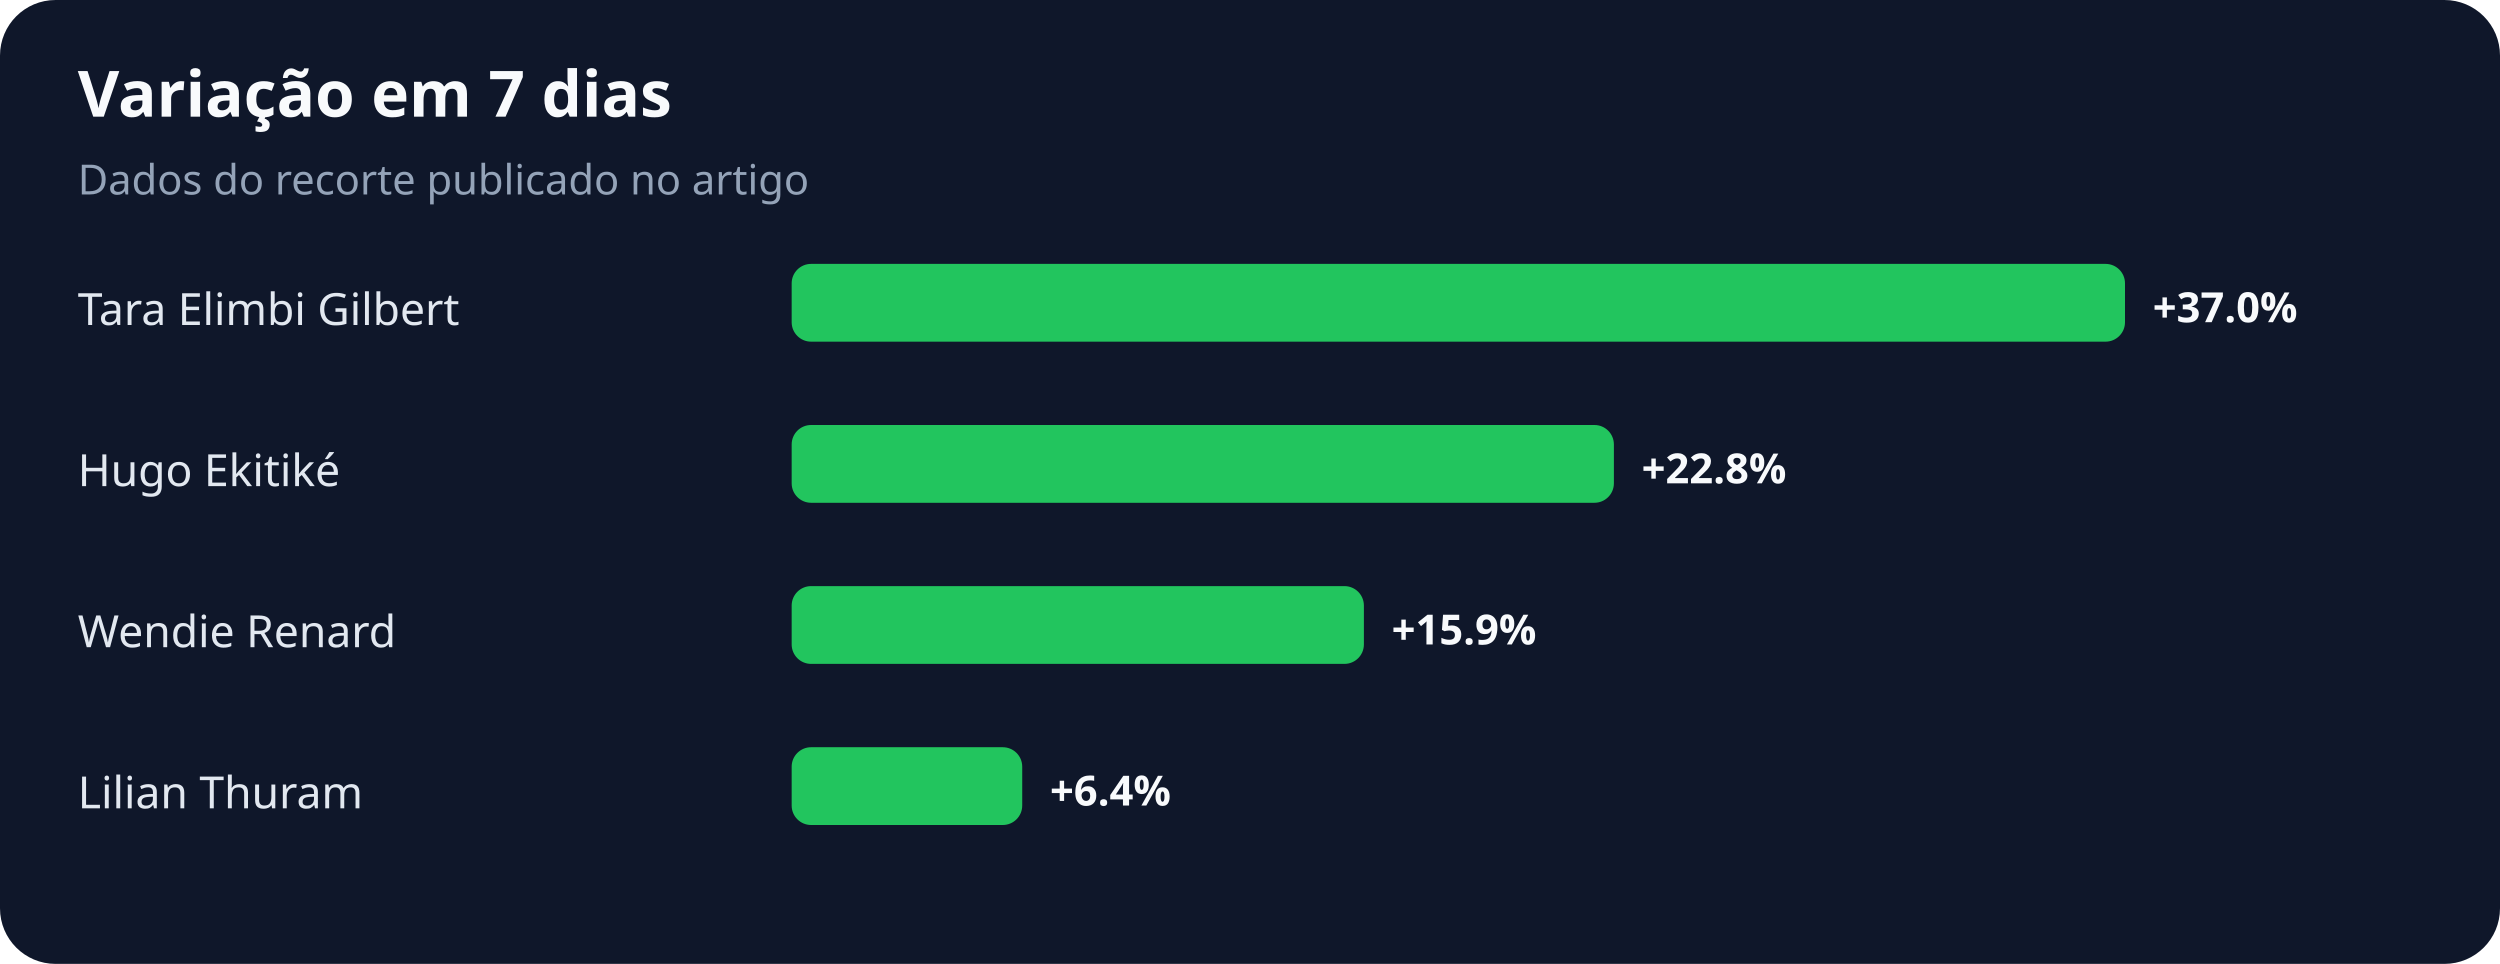
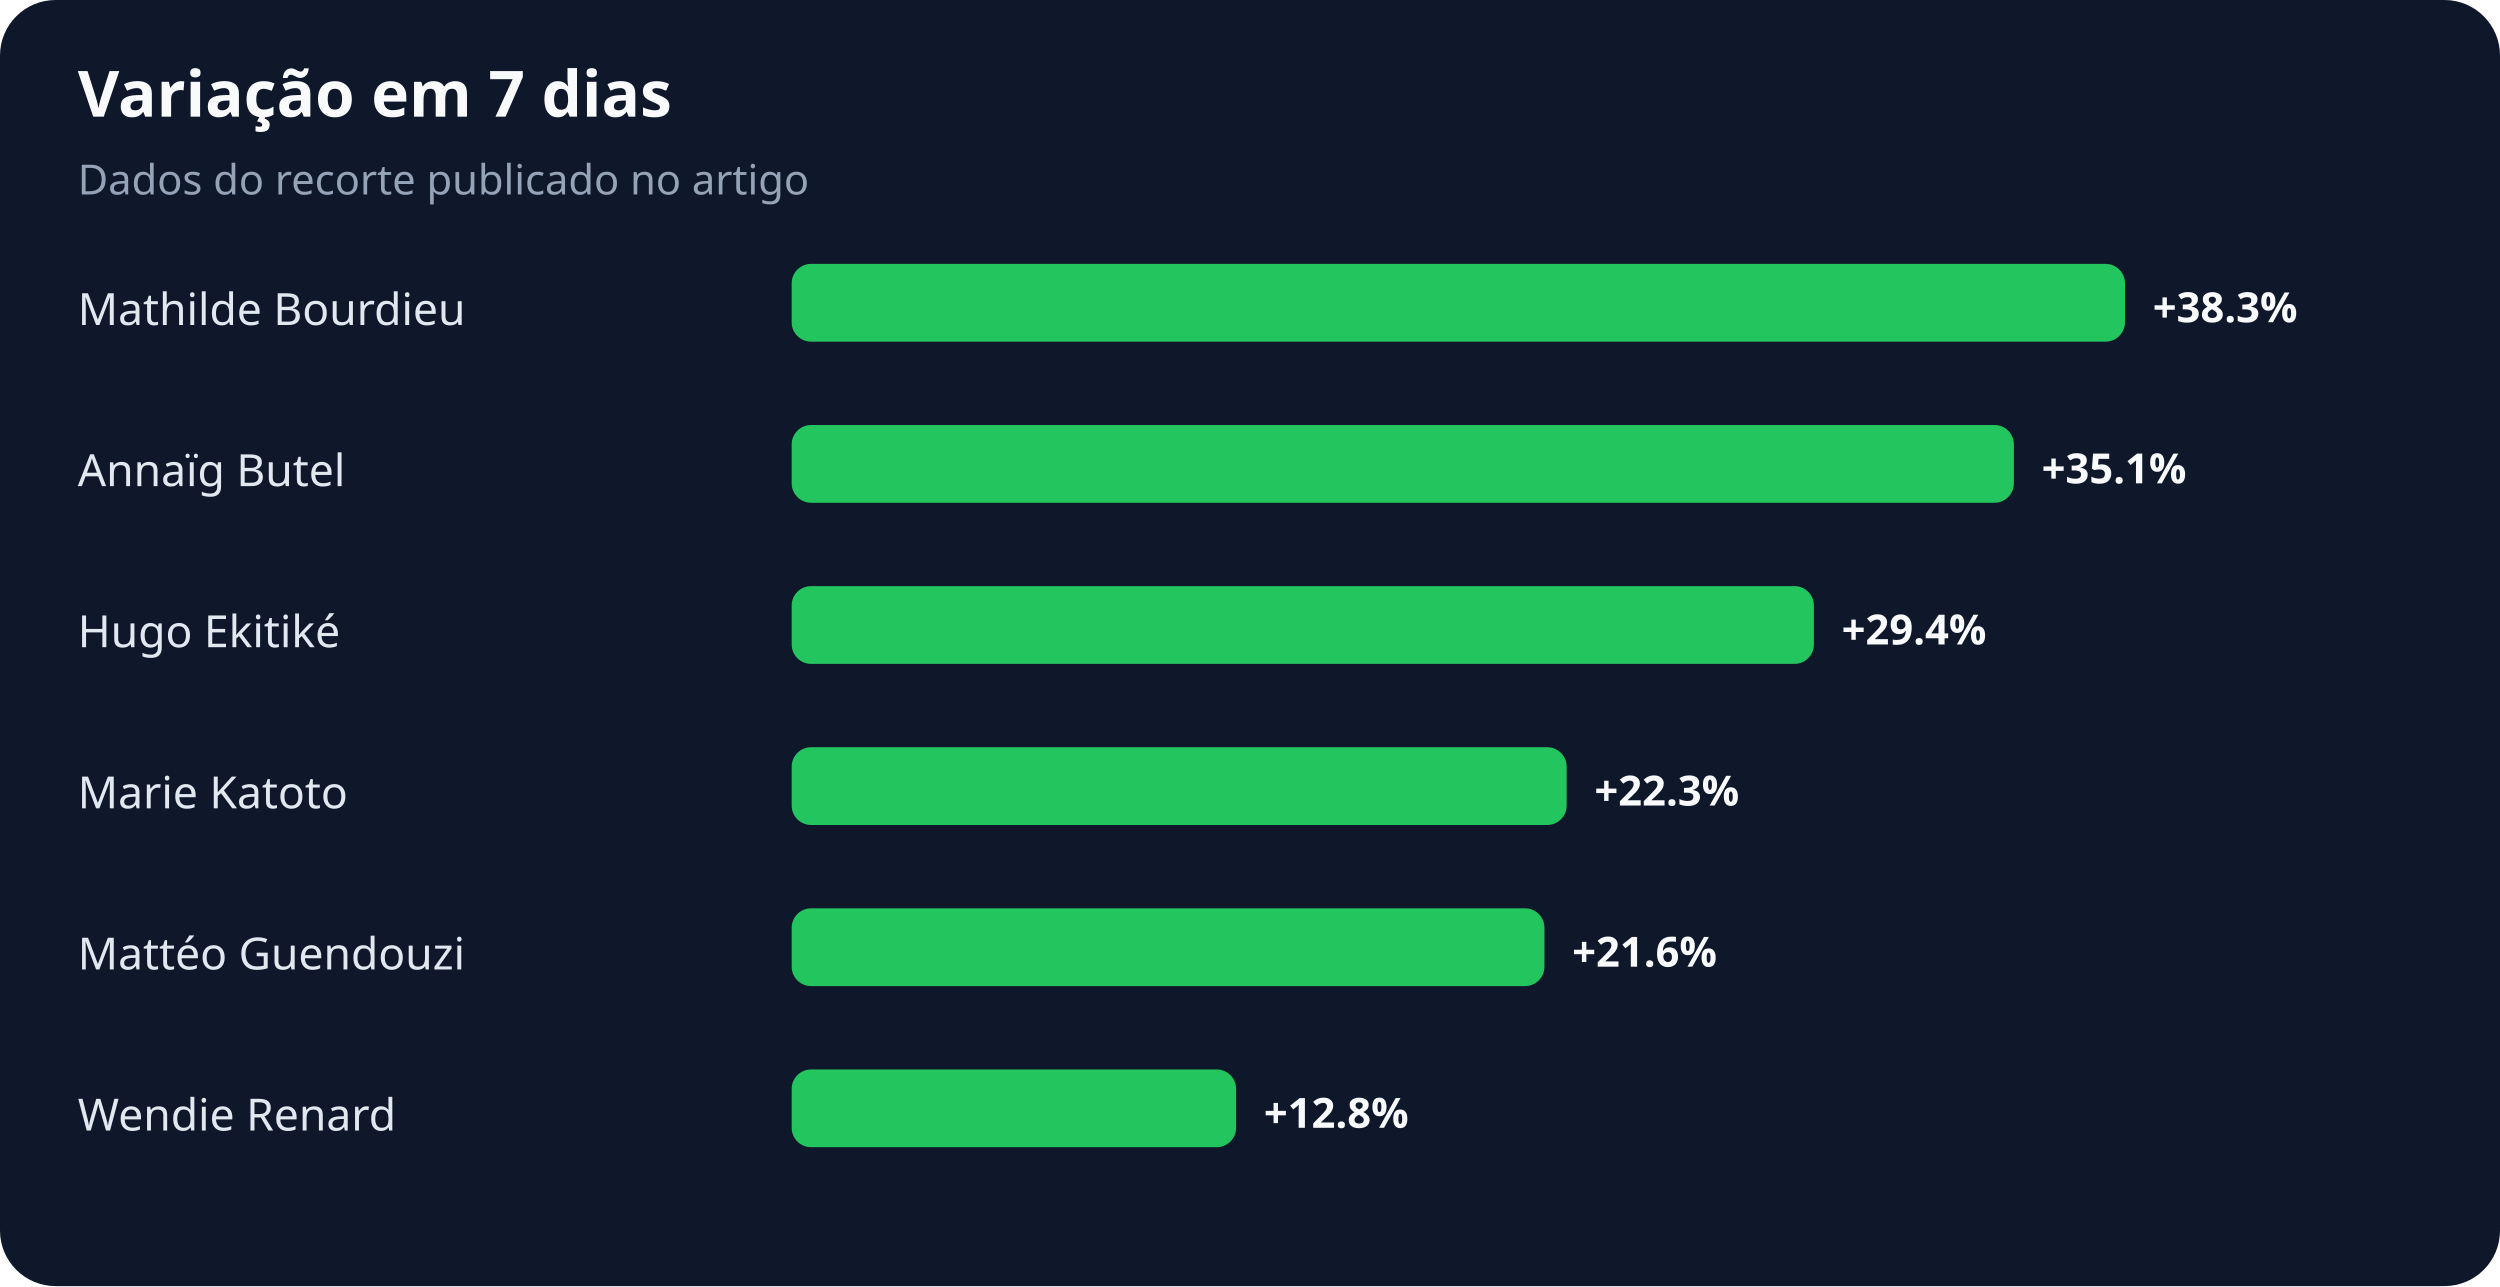
- <svg xmlns="http://www.w3.org/2000/svg" width="900" height="347" viewBox="0 0 900 347" role="img" aria-labelledby="title desc">
+ <svg xmlns="http://www.w3.org/2000/svg" width="900" height="463" viewBox="0 0 900 463" role="img" aria-labelledby="title desc">
  <rect width="100%" height="100%" rx="20" fill="#0f172a" />
  <text x="28" y="42" fill="#f8fafc" font-family="system-ui,sans-serif" font-size="23" font-weight="700">Variação em 7 dias</text>
  <text x="28" y="70" fill="#94a3b8" font-family="system-ui,sans-serif" font-size="15">Dados do recorte publicado no artigo</text>
-   <text x="28" y="117" fill="#e2e8f0" font-family="system-ui,sans-serif" font-size="16">Tara Elimbi Gilbert</text>
+   <text x="28" y="117" fill="#e2e8f0" font-family="system-ui,sans-serif" font-size="16">Mathilde Bourdieu</text>
  <rect x="285" y="95" width="480" height="28" rx="7" fill="#22c55e" />
-   <text x="775" y="116" fill="#f8fafc" font-family="system-ui,sans-serif" font-size="15" font-weight="700">+37.0%</text>
-   <text x="28" y="175" fill="#e2e8f0" font-family="system-ui,sans-serif" font-size="16">Hugo Ekitiké</text>
-   <rect x="285" y="153" width="296" height="28" rx="7" fill="#22c55e" />
-   <text x="591" y="174" fill="#f8fafc" font-family="system-ui,sans-serif" font-size="15" font-weight="700">+22.8%</text>
-   <text x="28" y="233" fill="#e2e8f0" font-family="system-ui,sans-serif" font-size="16">Wendie Renard</text>
-   <rect x="285" y="211" width="206" height="28" rx="7" fill="#22c55e" />
-   <text x="501" y="232" fill="#f8fafc" font-family="system-ui,sans-serif" font-size="15" font-weight="700">+15.9%</text>
-   <text x="28" y="291" fill="#e2e8f0" font-family="system-ui,sans-serif" font-size="16">Lilian Thuram</text>
-   <rect x="285" y="269" width="83" height="28" rx="7" fill="#22c55e" />
-   <text x="378" y="290" fill="#f8fafc" font-family="system-ui,sans-serif" font-size="15" font-weight="700">+6.4%</text>
+   <text x="775" y="116" fill="#f8fafc" font-family="system-ui,sans-serif" font-size="15" font-weight="700">+38.3%</text>
+   <text x="28" y="175" fill="#e2e8f0" font-family="system-ui,sans-serif" font-size="16">Annaïg Butel</text>
+   <rect x="285" y="153" width="440" height="28" rx="7" fill="#22c55e" />
+   <text x="735" y="174" fill="#f8fafc" font-family="system-ui,sans-serif" font-size="15" font-weight="700">+35.1%</text>
+   <text x="28" y="233" fill="#e2e8f0" font-family="system-ui,sans-serif" font-size="16">Hugo Ekitiké</text>
+   <rect x="285" y="211" width="368" height="28" rx="7" fill="#22c55e" />
+   <text x="663" y="232" fill="#f8fafc" font-family="system-ui,sans-serif" font-size="15" font-weight="700">+29.4%</text>
+   <text x="28" y="291" fill="#e2e8f0" font-family="system-ui,sans-serif" font-size="16">Marie Katoto</text>
+   <rect x="285" y="269" width="279" height="28" rx="7" fill="#22c55e" />
+   <text x="574" y="290" fill="#f8fafc" font-family="system-ui,sans-serif" font-size="15" font-weight="700">+22.3%</text>
+   <text x="28" y="349" fill="#e2e8f0" font-family="system-ui,sans-serif" font-size="16">Mattéo Guendouzi</text>
+   <rect x="285" y="327" width="271" height="28" rx="7" fill="#22c55e" />
+   <text x="566" y="348" fill="#f8fafc" font-family="system-ui,sans-serif" font-size="15" font-weight="700">+21.6%</text>
+   <text x="28" y="407" fill="#e2e8f0" font-family="system-ui,sans-serif" font-size="16">Wendie Renard</text>
+   <rect x="285" y="385" width="160" height="28" rx="7" fill="#22c55e" />
+   <text x="455" y="406" fill="#f8fafc" font-family="system-ui,sans-serif" font-size="15" font-weight="700">+12.8%</text>
</svg>
